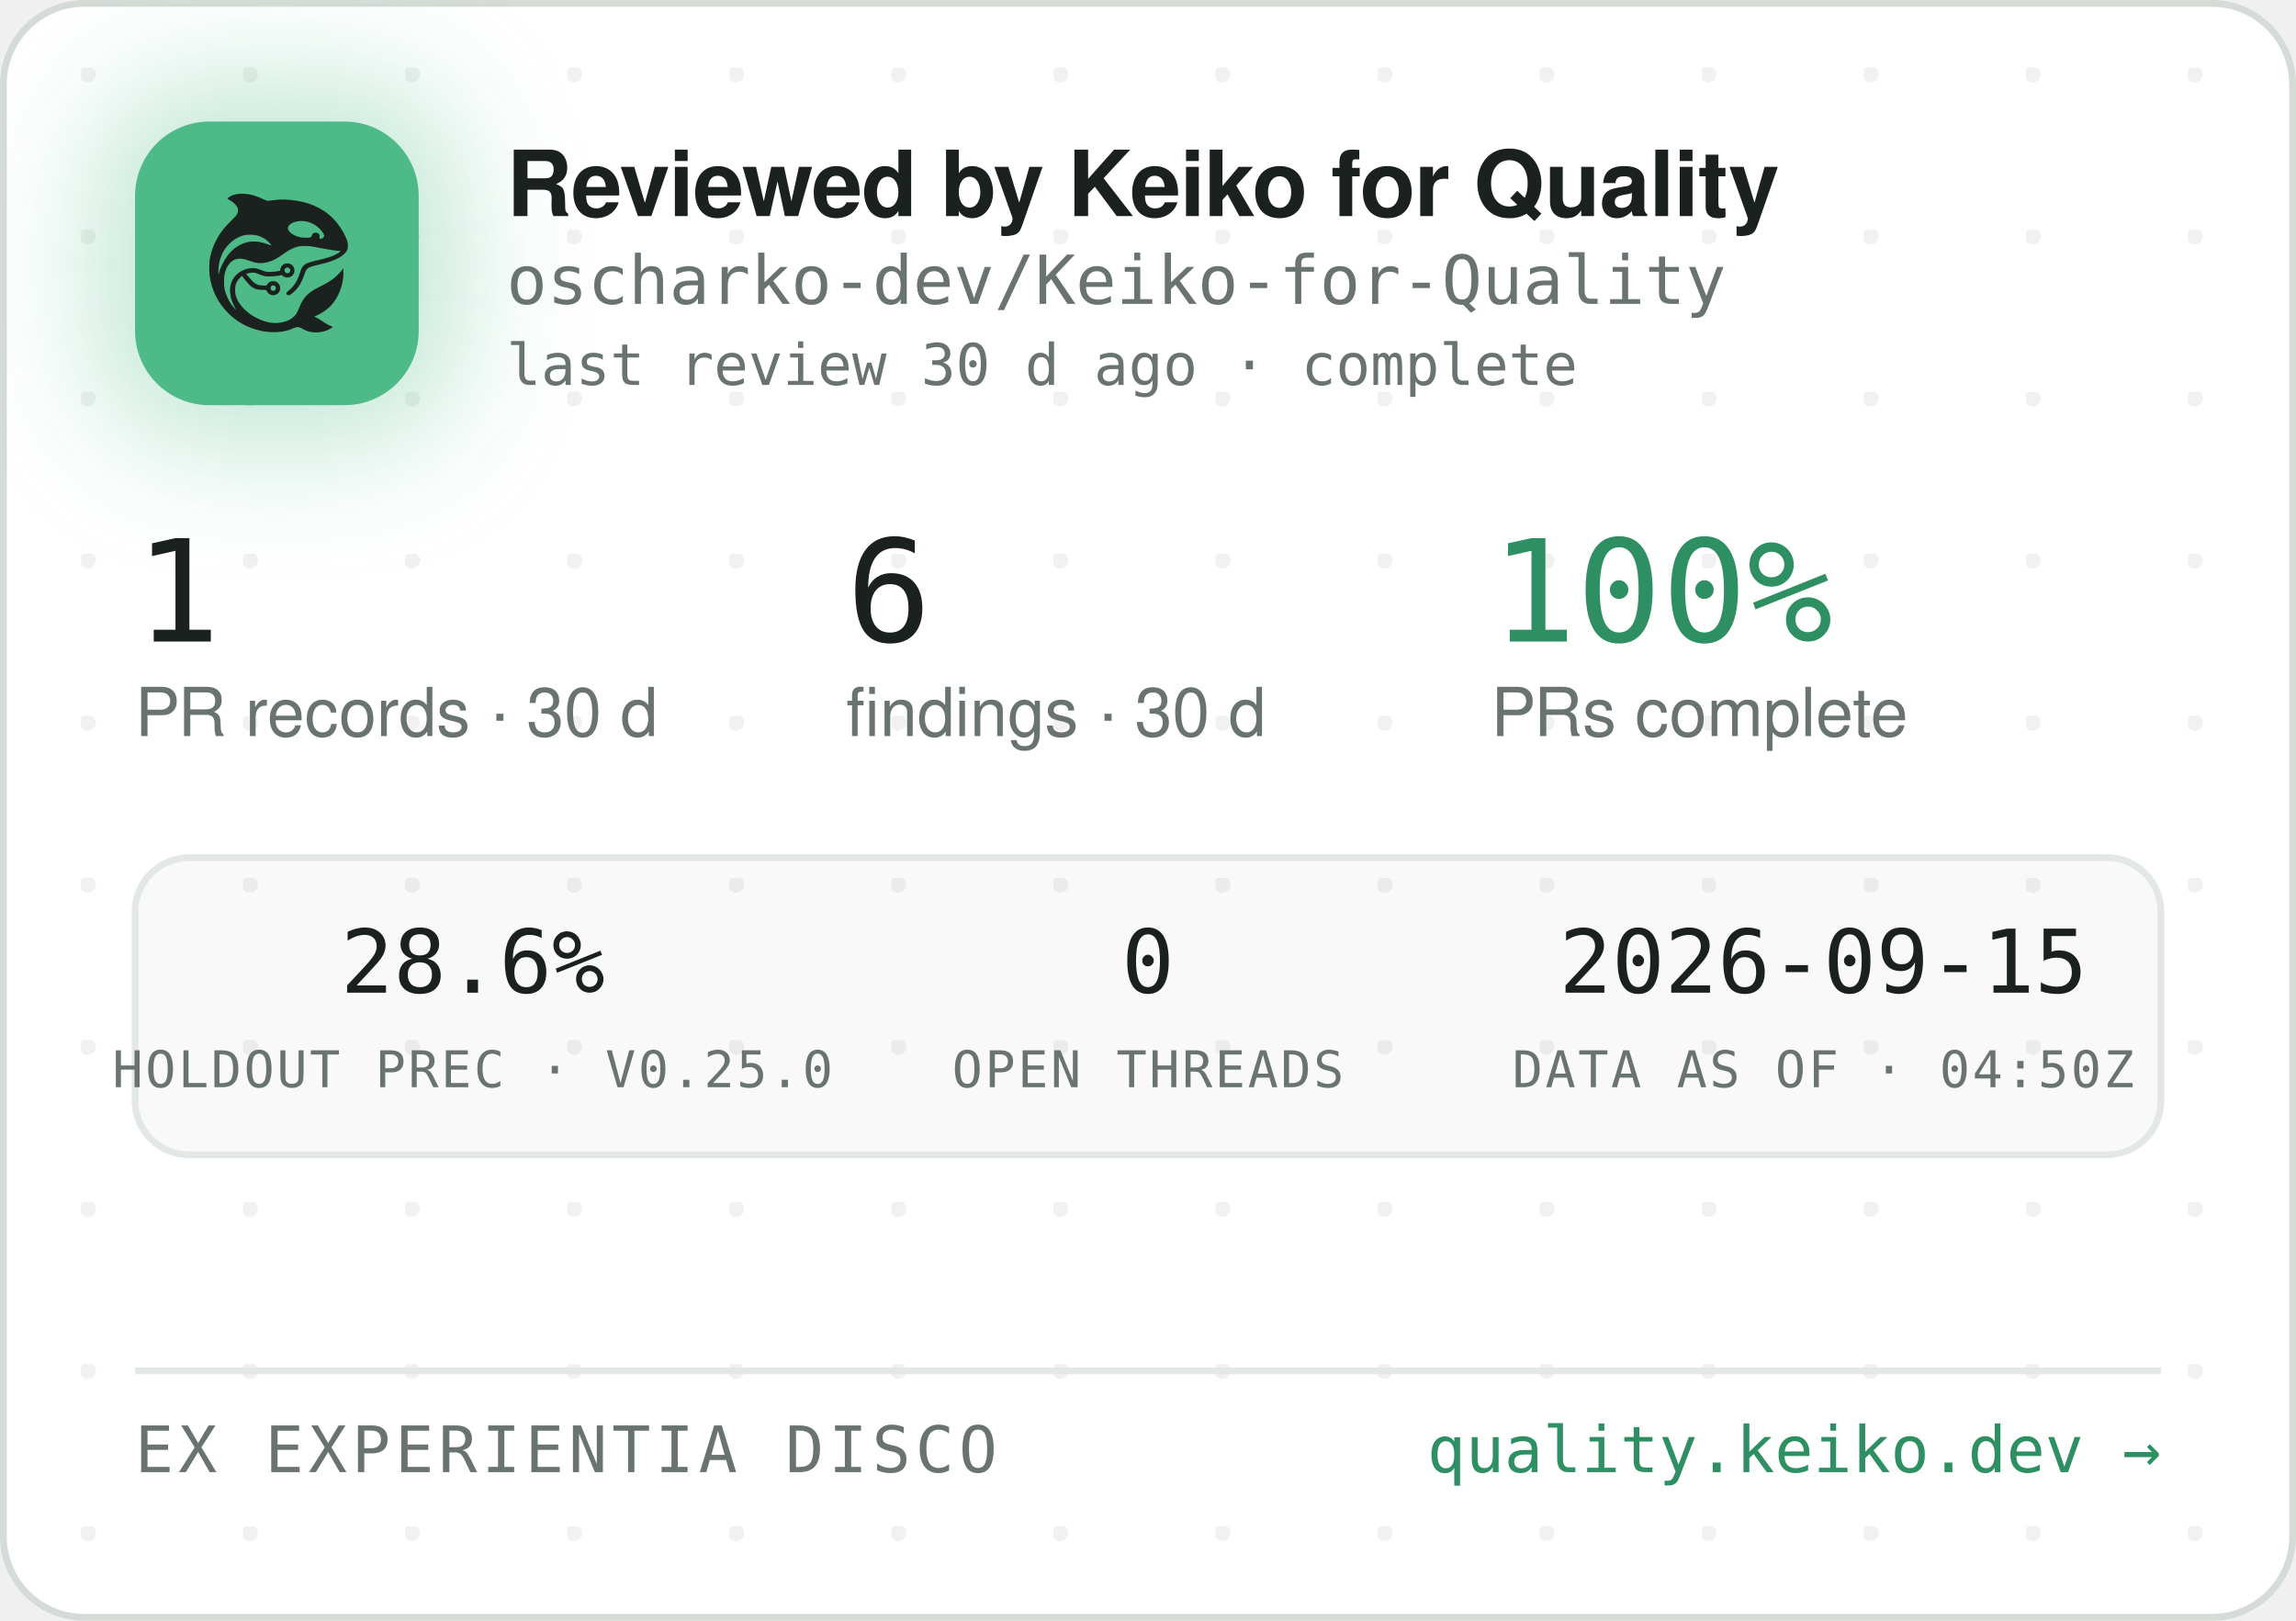
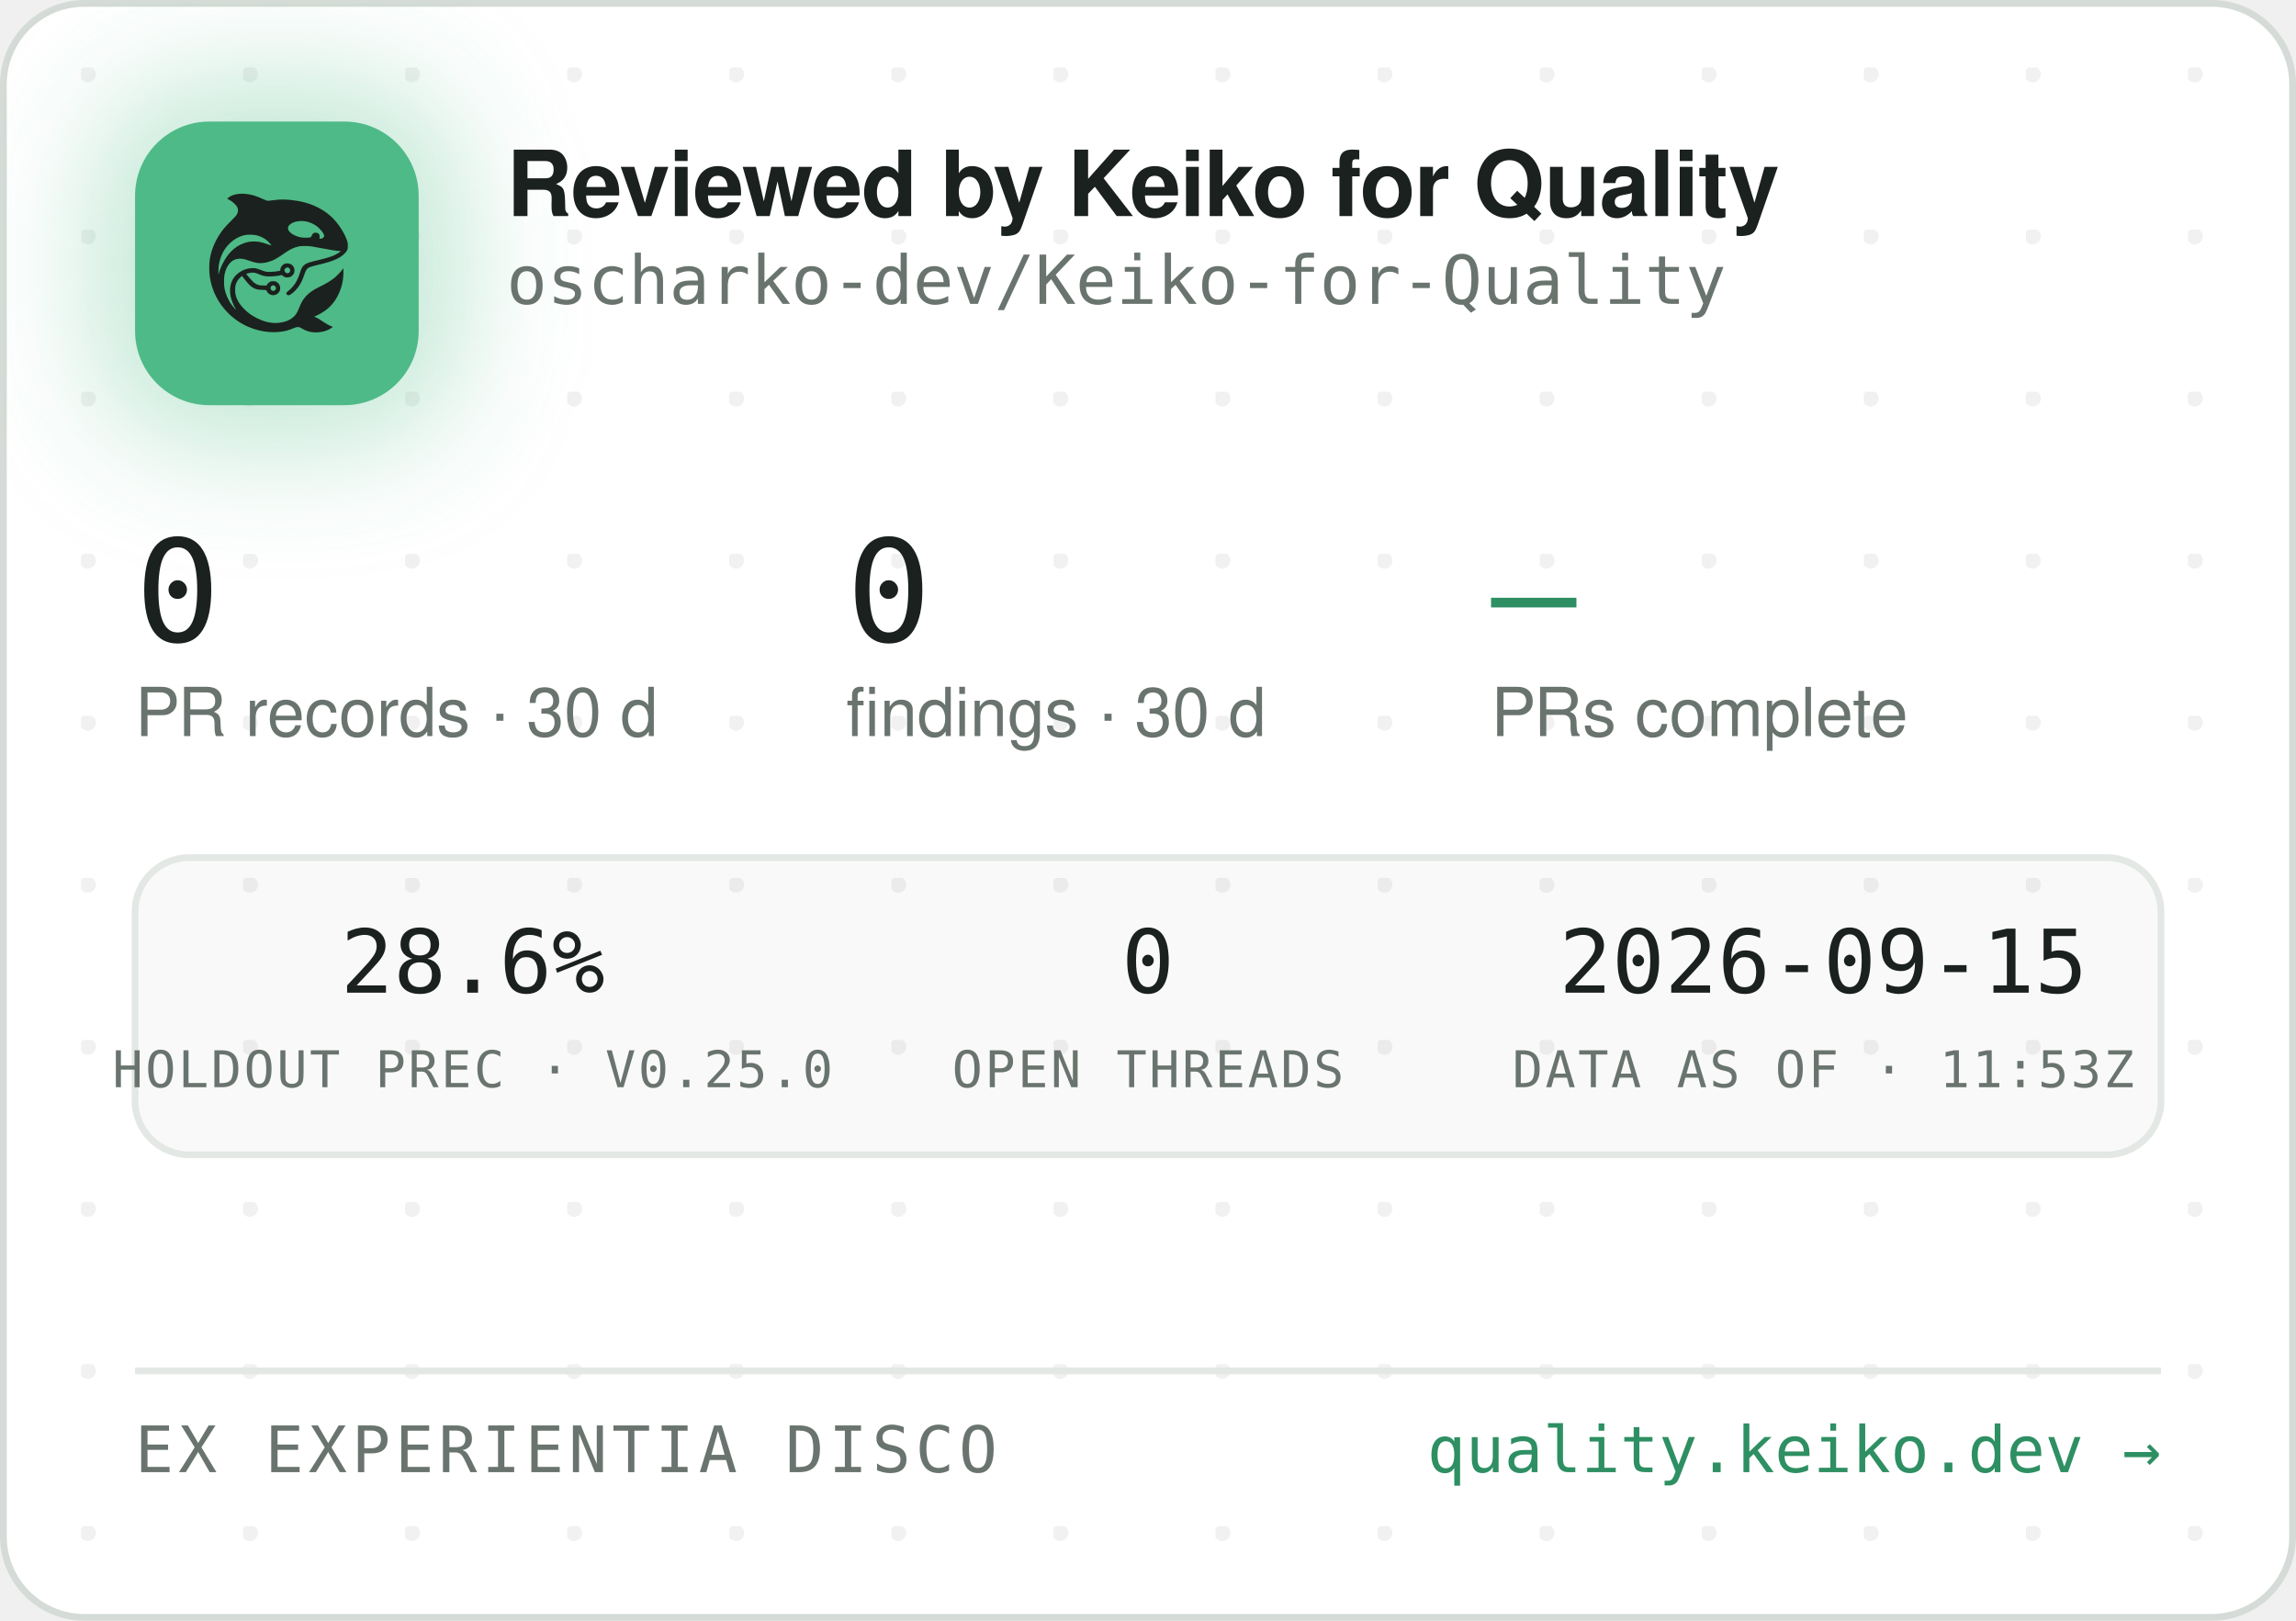
<svg xmlns="http://www.w3.org/2000/svg" width="340" height="240" viewBox="0 0 340 240" role="img" aria-label="Reviewed by Keiko for Quality — oscharko-dev/Keiko-for-Quality">
  <defs>
    <pattern id="dots" width="24" height="24" patternUnits="userSpaceOnUse" x="12" y="10">
      <circle cx="1" cy="1" r="1.2" fill="rgba(27,33,30,0.06)" />
    </pattern>
    <filter id="glow" x="-60%" y="-60%" width="220%" height="220%">
      <feGaussianBlur stdDeviation="9" />
    </filter>
    <clipPath id="card">
      <rect x="0.5" y="0.5" width="339" height="239" rx="12" />
    </clipPath>
  </defs>
  <rect x="0.5" y="0.5" width="339" height="239" rx="12" fill="#FFFFFF" stroke="#D5DBD6" />
  <rect x="0.5" y="0.5" width="339" height="239" rx="12" fill="url(#dots)" />
  <g clip-path="url(#card)">
    <rect x="14" y="12" width="54" height="54" rx="16" fill="rgba(78,186,135,0.35)" filter="url(#glow)" />
    <rect x="20" y="18" width="42" height="42" rx="11" fill="#4EBA87" />
    <g transform="translate(24,22) scale(0.03320312)">
      <g transform="translate(1024 0) scale(-1 1)">
        <g transform="translate(1024, 1024) scale(-0.1, -0.1)" fill="#1B211E" stroke="none">
          <path d="M3465 8223 c-144 -8 -314 -52 -408 -105 -69 -39 -146 -99 -146 -113 0 -5 30 -24 68 -42 146 -70 323 -229 377 -340 25 -49 29 -70 29 -138 -1 -72 -5 -88 -39 -160 -36 -75 -54 -95 -265 -305 -134 -132 -270 -279 -331 -355 -339 -425 -552 -896 -626 -1390 -25 -165 -25 -549 0 -720 92 -645 368 -1196 826 -1655 322 -324 710 -562 1145 -704 389 -126 793 -172 1155 -130 235 27 377 63 579 149 205 87 268 86 423 -7 102 -62 231 -115 335 -138 247 -56 562 -26 794 74 92 40 244 136 232 146 -4 3 -26 12 -48 19 -86 28 -246 116 -385 211 -162 112 -284 182 -357 207 l-48 17 40 15 c185 70 436 223 595 363 438 386 695 1014 678 1663 l-3 120 -50 -70 c-64 -90 -248 -280 -350 -362 -171 -136 -366 -255 -645 -391 -288 -140 -442 -243 -590 -391 -136 -137 -247 -316 -325 -526 -47 -127 -114 -262 -160 -326 -79 -107 -237 -224 -384 -283 -136 -55 -355 -96 -514 -96 -274 0 -548 71 -832 215 -242 123 -375 216 -553 389 -175 171 -287 332 -361 517 -44 114 -63 216 -63 359 0 152 17 233 74 350 35 70 59 102 136 179 l95 94 21 -29 c55 -75 219 -277 277 -338 171 -183 337 -256 582 -256 56 0 126 -3 155 -7 53 -6 54 -7 76 -57 30 -66 97 -128 172 -156 151 -57 318 11 395 160 33 62 34 193 3 261 -30 64 -88 125 -148 157 -44 23 -63 27 -141 27 -78 0 -97 -4 -140 -27 -58 -30 -131 -105 -141 -142 -6 -25 -8 -26 -93 -26 -47 0 -131 5 -186 10 -87 8 -111 15 -182 51 -45 22 -109 66 -143 96 -59 53 -326 361 -319 367 14 11 179 47 241 52 102 9 177 -7 318 -66 158 -66 243 -89 357 -99 157 -12 413 5 582 40 l93 19 44 -39 c59 -52 135 -75 228 -69 117 8 212 72 262 176 23 47 28 71 28 138 0 70 -4 89 -29 138 -55 110 -145 167 -270 174 -65 3 -91 0 -137 -18 -107 -40 -183 -140 -195 -257 l-6 -52 -51 -11 c-104 -23 -285 -41 -411 -42 -149 -1 -211 12 -402 88 -186 74 -256 88 -403 81 -193 -8 -377 -70 -546 -182 -342 -228 -485 -611 -399 -1064 30 -157 119 -388 209 -541 20 -35 35 -64 33 -66 -8 -8 -111 108 -190 214 -154 206 -278 489 -324 737 -28 154 -25 492 6 635 46 216 133 391 256 514 82 82 161 128 271 156 152 39 300 23 529 -57 217 -76 308 -101 410 -114 137 -17 284 -7 426 30 272 70 414 145 809 425 217 153 399 238 610 283 64 14 129 18 265 18 197 0 269 -9 615 -76 461 -89 843 -149 952 -149 41 0 41 0 23 -20 -28 -31 -169 -119 -254 -158 -167 -77 -388 -145 -716 -222 -399 -93 -508 -128 -608 -194 -102 -68 -160 -160 -217 -346 -35 -115 -102 -286 -149 -378 -85 -168 -227 -341 -377 -458 -105 -82 -115 -107 -69 -162 29 -34 65 -44 109 -29 86 29 261 181 371 322 126 162 201 309 295 581 61 176 90 232 145 283 62 57 163 93 470 165 439 104 640 169 863 278 206 100 368 240 434 375 32 67 33 71 33 198 -1 120 -3 138 -34 229 -98 294 -319 655 -573 936 -381 421 -968 723 -1618 834 -448 76 -767 83 -1169 25 -80 -12 -165 -19 -190 -17 -26 3 -90 26 -146 53 -343 162 -576 233 -842 255 -114 9 -141 10 -248 3z m2926 -1227 c164 -27 346 -102 485 -202 181 -129 354 -348 354 -448 0 -64 -75 -126 -154 -126 -60 0 -63 4 -52 70 8 50 7 65 -9 100 -29 64 -74 93 -151 98 -54 4 -70 1 -107 -21 -42 -25 -61 -52 -91 -129 -25 -64 -55 -73 -246 -73 -121 0 -187 5 -248 18 -318 70 -556 242 -556 402 0 218 388 374 775 311z m-2249 -611 c119 -21 208 -50 321 -106 114 -56 177 -100 266 -184 67 -63 157 -173 148 -181 -2 -3 -61 18 -130 45 -131 52 -298 100 -427 122 -113 20 -367 17 -470 -4 -502 -106 -885 -433 -1160 -992 -70 -142 -160 -379 -160 -424 0 -9 -5 -23 -11 -31 -13 -19 -5 316 10 410 80 482 295 846 661 1117 145 107 350 197 522 228 100 18 326 18 430 0z m1485 -1456 c95 -36 119 -159 42 -223 -78 -66 -209 -1 -209 104 0 60 33 100 99 121 36 10 36 10 68 -2z m-591 -822 c29 -26 37 -42 40 -77 6 -54 -9 -86 -55 -117 -41 -28 -70 -29 -119 -4 -44 22 -62 55 -62 112 0 51 13 75 53 99 50 31 101 26 143 -13z" />
        </g>
      </g>
    </g>
    <text x="75" y="32" font-family="-apple-system,'Segoe UI',Helvetica,Arial,sans-serif" font-size="13.5" font-weight="650" letter-spacing="-0.14" fill="#1B211E">Reviewed by Keiko for Quality</text>
    <text x="75" y="45" font-family="'JetBrains Mono',SFMono-Regular,Consolas,Menlo,monospace" font-size="10" fill="#6A746E">oscharko-dev/Keiko-for-Quality</text>
-     <text x="75" y="57" font-family="'JetBrains Mono',SFMono-Regular,Consolas,Menlo,monospace" font-size="8.5" fill="#6A746E">last review 30 d ago · complete</text>
-     <text x="20" y="95" font-family="'JetBrains Mono',SFMono-Regular,Consolas,Menlo,monospace" font-size="21" fill="#1B211E">1</text>
+     <text x="20" y="95" font-family="'JetBrains Mono',SFMono-Regular,Consolas,Menlo,monospace" font-size="21" fill="#1B211E">0</text>
    <text x="20" y="109" font-family="-apple-system,'Segoe UI',Helvetica,Arial,sans-serif" font-size="10" fill="#6A746E">PR records · 30 d</text>
-     <text x="125.3" y="95" font-family="'JetBrains Mono',SFMono-Regular,Consolas,Menlo,monospace" font-size="21" fill="#1B211E">6</text>
+     <text x="125.3" y="95" font-family="'JetBrains Mono',SFMono-Regular,Consolas,Menlo,monospace" font-size="21" fill="#1B211E">0</text>
    <text x="125.3" y="109" font-family="-apple-system,'Segoe UI',Helvetica,Arial,sans-serif" font-size="10" fill="#6A746E">findings · 30 d</text>
-     <text x="220.8" y="95" font-family="'JetBrains Mono',SFMono-Regular,Consolas,Menlo,monospace" font-size="21" fill="#2E8F63">100%</text>
+     <text x="220.8" y="95" font-family="'JetBrains Mono',SFMono-Regular,Consolas,Menlo,monospace" font-size="21" fill="#2E8F63">—</text>
    <text x="220.8" y="109" font-family="-apple-system,'Segoe UI',Helvetica,Arial,sans-serif" font-size="10" fill="#6A746E">PRs complete</text>
    <rect x="20" y="127" width="300" height="44" rx="8" fill="rgba(27,33,30,0.025)" stroke="#E3E8E4" />
    <text x="70" y="147" text-anchor="middle" font-family="'JetBrains Mono',SFMono-Regular,Consolas,Menlo,monospace" font-size="13" fill="#1B211E">28.6%</text>
    <text x="70" y="161" text-anchor="middle" font-family="'JetBrains Mono',SFMono-Regular,Consolas,Menlo,monospace" font-size="7.5" letter-spacing="0.35" fill="#6A746E">HOLDOUT PREC · V0.25.0</text>
    <text x="170" y="147" text-anchor="middle" font-family="'JetBrains Mono',SFMono-Regular,Consolas,Menlo,monospace" font-size="13" fill="#1B211E">0</text>
    <text x="170" y="161" text-anchor="middle" font-family="'JetBrains Mono',SFMono-Regular,Consolas,Menlo,monospace" font-size="7.5" letter-spacing="0.35" fill="#6A746E">OPEN THREADS</text>
    <text x="270" y="147" text-anchor="middle" font-family="'JetBrains Mono',SFMono-Regular,Consolas,Menlo,monospace" font-size="13" fill="#1B211E">2026-09-15</text>
-     <text x="270" y="161" text-anchor="middle" font-family="'JetBrains Mono',SFMono-Regular,Consolas,Menlo,monospace" font-size="7.5" letter-spacing="0.35" fill="#6A746E">DATA AS OF · 04:50Z</text>
+     <text x="270" y="161" text-anchor="middle" font-family="'JetBrains Mono',SFMono-Regular,Consolas,Menlo,monospace" font-size="7.5" letter-spacing="0.35" fill="#6A746E">DATA AS OF · 11:53Z</text>
    <line x1="20" y1="203" x2="320" y2="203" stroke="#E3E8E4" />
    <text x="20" y="218" font-family="'JetBrains Mono',SFMono-Regular,Consolas,Menlo,monospace" font-size="9.5" letter-spacing="0.7" fill="#6A746E">EX EXPERIENTIA DISCO</text>
    <text x="320" y="218" text-anchor="end" font-family="'JetBrains Mono',SFMono-Regular,Consolas,Menlo,monospace" font-size="9.5" fill="#2E8F63">quality.keiko.dev →</text>
  </g>
</svg>
